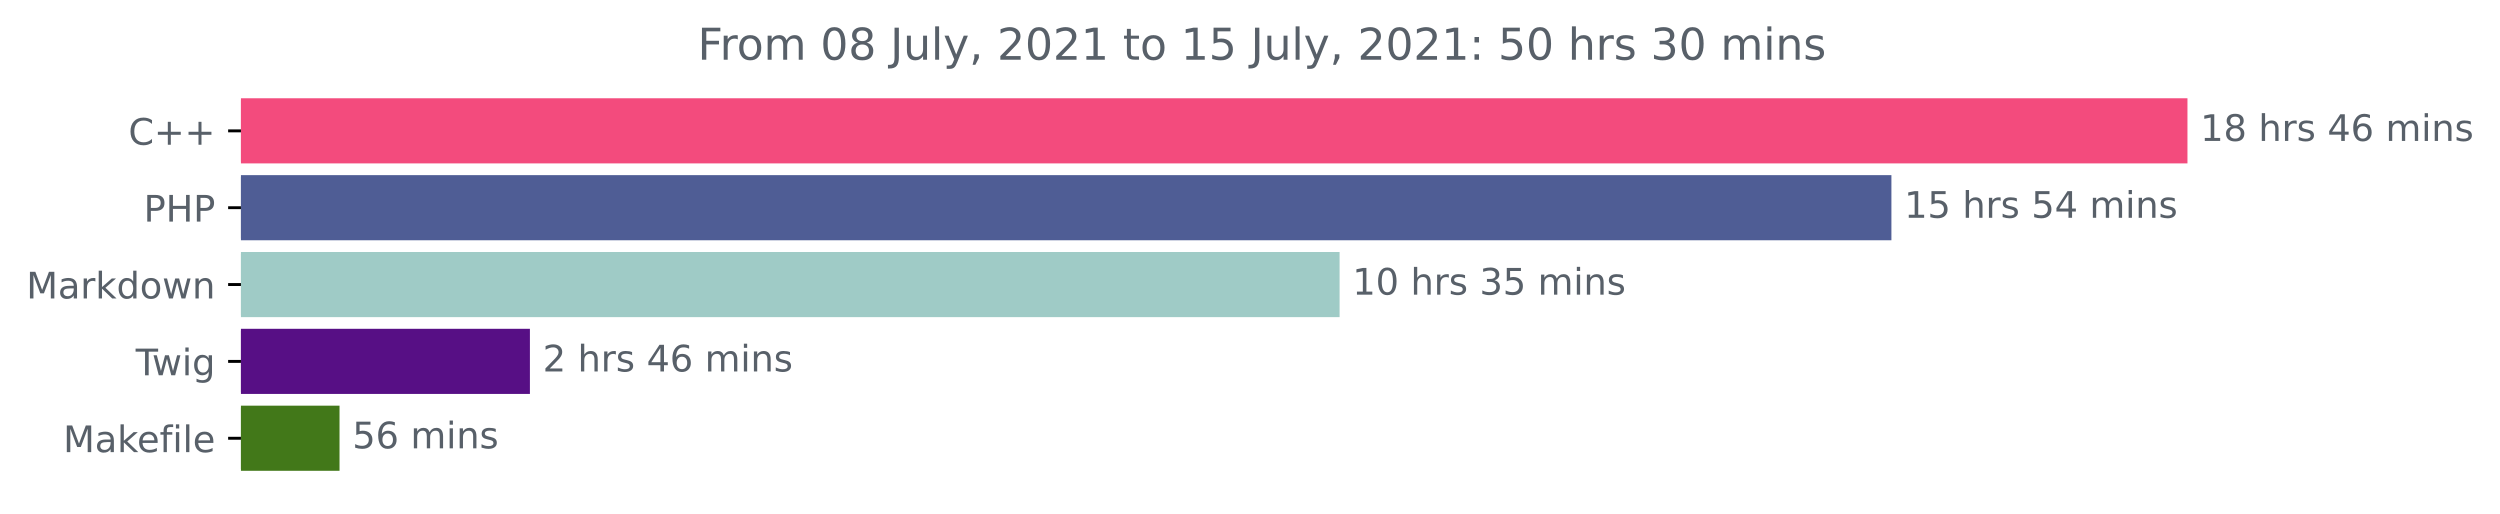
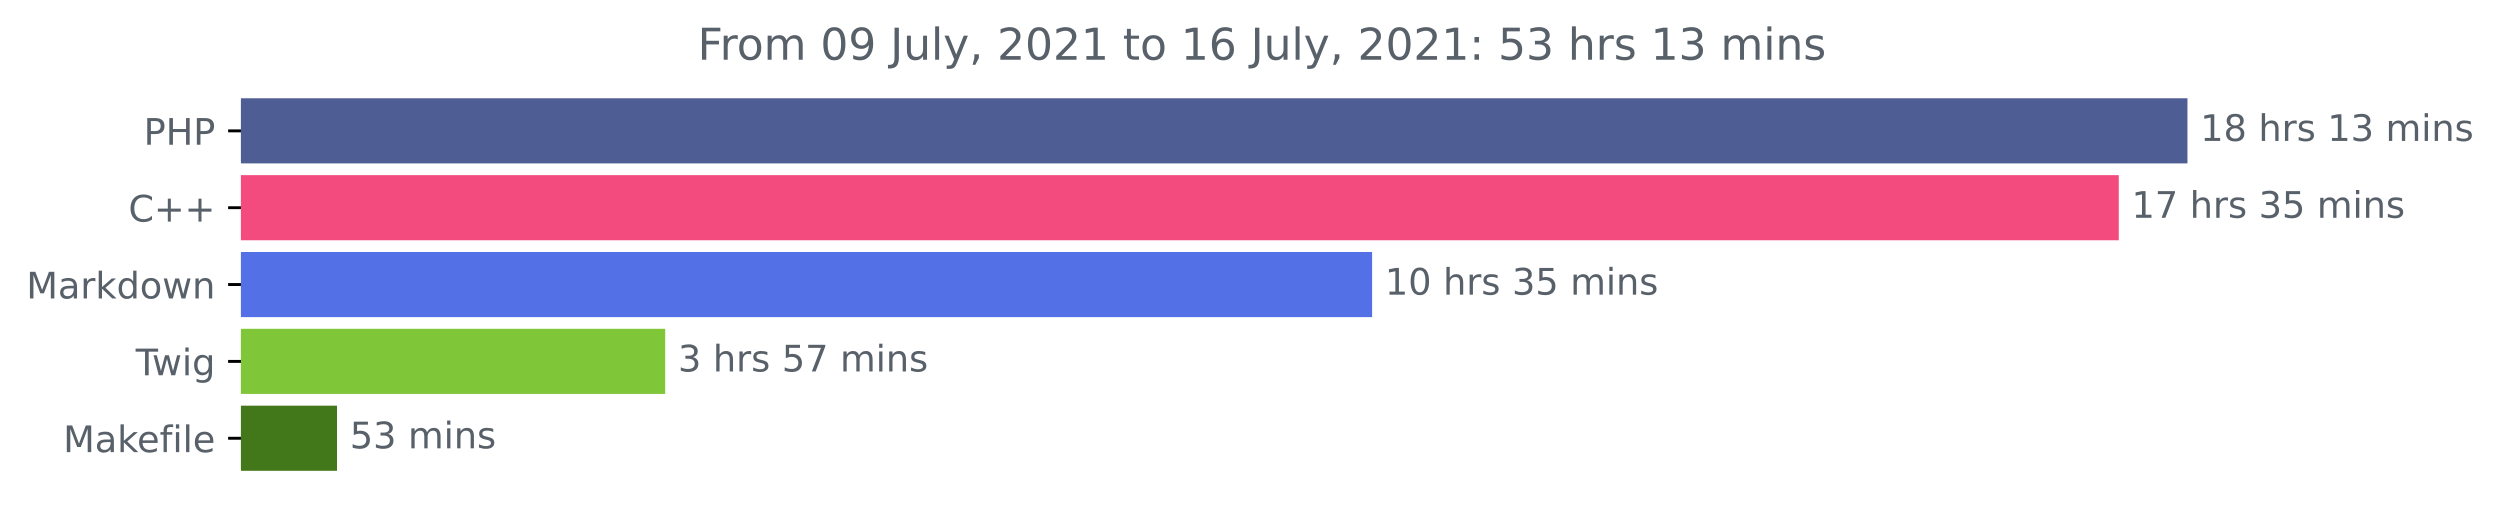
<svg xmlns="http://www.w3.org/2000/svg" xmlns:xlink="http://www.w3.org/1999/xlink" height="140.398pt" version="1.1" viewBox="0 0 683.177 140.398" width="683.177pt">
  <defs>
    <style type="text/css">*{stroke-linecap:butt;stroke-linejoin:round;}</style>
  </defs>
  <g id="figure_1">
    <g id="patch_1">
      <path d="M 0 140.398  L 683.177 140.398  L 683.177 0  L 0 0  z " style="fill:none;" />
    </g>
    <g id="axes_1">
      <g id="patch_2">
-         <path clip-path="url(#p8040173c27)" d="M 65.841 27.358  L 597.269 27.358  L 597.269 44.158  L 65.841 44.158  z " style="fill:#f34b7d;stroke:#f34b7d;stroke-linejoin:miter;" />
+         <path clip-path="url(#pebcabd58dd)" d="M 65.841 27.358  L 597.269 27.358  L 597.269 44.158  L 65.841 44.158  z " style="fill:#4f5d95;stroke:#4f5d95;stroke-linejoin:miter;" />
      </g>
      <g id="patch_3">
-         <path clip-path="url(#p8040173c27)" d="M 65.841 48.358  L 516.369 48.358  L 516.369 65.158  L 65.841 65.158  z " style="fill:#4f5d95;stroke:#4f5d95;stroke-linejoin:miter;" />
+         <path clip-path="url(#pebcabd58dd)" d="M 65.841 48.358  L 578.495 48.358  L 578.495 65.158  L 65.841 65.158  z " style="fill:#f34b7d;stroke:#f34b7d;stroke-linejoin:miter;" />
      </g>
      <g id="patch_4">
-         <path clip-path="url(#p8040173c27)" d="M 65.841 69.358  L 365.573 69.358  L 365.573 86.158  L 65.841 86.158  z " style="fill:#9fcbc6;stroke:#9fcbc6;stroke-linejoin:miter;" />
+         <path clip-path="url(#pebcabd58dd)" d="M 65.841 69.358  L 374.457 69.358  L 374.457 86.158  L 65.841 86.158  z " style="fill:#5370e7;stroke:#5370e7;stroke-linejoin:miter;" />
      </g>
      <g id="patch_5">
-         <path clip-path="url(#p8040173c27)" d="M 65.841 90.358  L 144.311 90.358  L 144.311 107.158  L 65.841 107.158  z " style="fill:#570f85;stroke:#570f85;stroke-linejoin:miter;" />
+         <path clip-path="url(#pebcabd58dd)" d="M 65.841 90.358  L 181.281 90.358  L 181.281 107.158  L 65.841 107.158  z " style="fill:#7fc639;stroke:#7fc639;stroke-linejoin:miter;" />
      </g>
      <g id="patch_6">
-         <path clip-path="url(#p8040173c27)" d="M 65.841 111.358  L 92.283 111.358  L 92.283 128.158  L 65.841 128.158  z " style="fill:#427819;stroke:#427819;stroke-linejoin:miter;" />
+         <path clip-path="url(#pebcabd58dd)" d="M 65.841 111.358  L 91.597 111.358  L 91.597 128.158  L 65.841 128.158  z " style="fill:#427819;stroke:#427819;stroke-linejoin:miter;" />
      </g>
      <g id="matplotlib.axis_1" />
      <g id="matplotlib.axis_2">
        <g id="ytick_1">
          <g id="line2d_1">
            <defs>
-               <path d="M 0 0  L -3.5 0  " id="m9d5557f3c3" style="stroke:#000000;stroke-width:0.8;" />
+               <path d="M 0 0  L -3.5 0  " id="ma02a89153a" style="stroke:#000000;stroke-width:0.8;" />
            </defs>
            <g>
-               <use style="stroke:#000000;stroke-width:0.8;" x="65.841" xlink:href="#m9d5557f3c3" y="35.758" />
+               <use style="stroke:#000000;stroke-width:0.8;" x="65.841" xlink:href="#ma02a89153a" y="35.758" />
            </g>
          </g>
          <g id="text_1">
-             <g style="fill:#586069;" transform="translate(35.09844 39.55734)scale(0.1 -0.1)">
+             <g style="fill:#586069;" transform="translate(39.26094 39.55734)scale(0.1 -0.1)">
+               <defs>
+                 <path d="M 1259 4147  L 1259 2394  L 2053 2394  Q 2494 2394 2734 2622  Q 2975 2850 2975 3272  Q 2975 3691 2734 3919  Q 2494 4147 2053 4147  L 1259 4147  z M 628 4666  L 2053 4666  Q 2838 4666 3239 4311  Q 3641 3956 3641 3272  Q 3641 2581 3239 2228  Q 2838 1875 2053 1875  L 1259 1875  L 1259 0  L 628 0  L 628 4666  z " id="DejaVuSans-50" transform="scale(0.015625)" />
+                 <path d="M 628 4666  L 1259 4666  L 1259 2753  L 3553 2753  L 3553 4666  L 4184 4666  L 4184 0  L 3553 0  L 3553 2222  L 1259 2222  L 1259 0  L 628 0  L 628 4666  z " id="DejaVuSans-48" transform="scale(0.015625)" />
+               </defs>
+               <use xlink:href="#DejaVuSans-50" />
+               <use x="60.303" xlink:href="#DejaVuSans-48" />
+               <use x="135.498" xlink:href="#DejaVuSans-50" />
+             </g>
+           </g>
+         </g>
+         <g id="ytick_2">
+           <g id="line2d_2">
+             <g>
+               <use style="stroke:#000000;stroke-width:0.8;" x="65.841" xlink:href="#ma02a89153a" y="56.758" />
+             </g>
+           </g>
+           <g id="text_2">
+             <g style="fill:#586069;" transform="translate(35.09844 60.55734)scale(0.1 -0.1)">
              <defs>
                <path d="M 4122 4306  L 4122 3641  Q 3803 3938 3442 4084  Q 3081 4231 2675 4231  Q 1875 4231 1450 3742  Q 1025 3253 1025 2328  Q 1025 1406 1450 917  Q 1875 428 2675 428  Q 3081 428 3442 575  Q 3803 722 4122 1019  L 4122 359  Q 3791 134 3420 21  Q 3050 -91 2638 -91  Q 1578 -91 968 557  Q 359 1206 359 2328  Q 359 3453 968 4101  Q 1578 4750 2638 4750  Q 3056 4750 3426 4639  Q 3797 4528 4122 4306  z " id="DejaVuSans-43" transform="scale(0.015625)" />
                <path d="M 2944 4013  L 2944 2272  L 4684 2272  L 4684 1741  L 2944 1741  L 2944 0  L 2419 0  L 2419 1741  L 678 1741  L 678 2272  L 2419 2272  L 2419 4013  L 2944 4013  z " id="DejaVuSans-2b" transform="scale(0.015625)" />
              </defs>
              <use xlink:href="#DejaVuSans-43" />
              <use x="69.824" xlink:href="#DejaVuSans-2b" />
              <use x="153.613" xlink:href="#DejaVuSans-2b" />
            </g>
          </g>
        </g>
-         <g id="ytick_2">
-           <g id="line2d_2">
-             <g>
-               <use style="stroke:#000000;stroke-width:0.8;" x="65.841" xlink:href="#m9d5557f3c3" y="56.758" />
-             </g>
-           </g>
-           <g id="text_2">
-             <g style="fill:#586069;" transform="translate(39.26094 60.55734)scale(0.1 -0.1)">
-               <defs>
-                 <path d="M 1259 4147  L 1259 2394  L 2053 2394  Q 2494 2394 2734 2622  Q 2975 2850 2975 3272  Q 2975 3691 2734 3919  Q 2494 4147 2053 4147  L 1259 4147  z M 628 4666  L 2053 4666  Q 2838 4666 3239 4311  Q 3641 3956 3641 3272  Q 3641 2581 3239 2228  Q 2838 1875 2053 1875  L 1259 1875  L 1259 0  L 628 0  L 628 4666  z " id="DejaVuSans-50" transform="scale(0.015625)" />
-                 <path d="M 628 4666  L 1259 4666  L 1259 2753  L 3553 2753  L 3553 4666  L 4184 4666  L 4184 0  L 3553 0  L 3553 2222  L 1259 2222  L 1259 0  L 628 0  L 628 4666  z " id="DejaVuSans-48" transform="scale(0.015625)" />
-               </defs>
-               <use xlink:href="#DejaVuSans-50" />
-               <use x="60.303" xlink:href="#DejaVuSans-48" />
-               <use x="135.498" xlink:href="#DejaVuSans-50" />
-             </g>
-           </g>
-         </g>
        <g id="ytick_3">
          <g id="line2d_3">
            <g>
-               <use style="stroke:#000000;stroke-width:0.8;" x="65.841" xlink:href="#m9d5557f3c3" y="77.758" />
+               <use style="stroke:#000000;stroke-width:0.8;" x="65.841" xlink:href="#ma02a89153a" y="77.758" />
            </g>
          </g>
          <g id="text_3">
            <g style="fill:#586069;" transform="translate(7.2 81.55734)scale(0.1 -0.1)">
              <defs>
                <path d="M 628 4666  L 1569 4666  L 2759 1491  L 3956 4666  L 4897 4666  L 4897 0  L 4281 0  L 4281 4097  L 3078 897  L 2444 897  L 1241 4097  L 1241 0  L 628 0  L 628 4666  z " id="DejaVuSans-4d" transform="scale(0.015625)" />
                <path d="M 2194 1759  Q 1497 1759 1228 1600  Q 959 1441 959 1056  Q 959 750 1161 570  Q 1363 391 1709 391  Q 2188 391 2477 730  Q 2766 1069 2766 1631  L 2766 1759  L 2194 1759  z M 3341 1997  L 3341 0  L 2766 0  L 2766 531  Q 2569 213 2275 61  Q 1981 -91 1556 -91  Q 1019 -91 701 211  Q 384 513 384 1019  Q 384 1609 779 1909  Q 1175 2209 1959 2209  L 2766 2209  L 2766 2266  Q 2766 2663 2505 2880  Q 2244 3097 1772 3097  Q 1472 3097 1187 3025  Q 903 2953 641 2809  L 641 3341  Q 956 3463 1253 3523  Q 1550 3584 1831 3584  Q 2591 3584 2966 3190  Q 3341 2797 3341 1997  z " id="DejaVuSans-61" transform="scale(0.015625)" />
                <path d="M 2631 2963  Q 2534 3019 2420 3045  Q 2306 3072 2169 3072  Q 1681 3072 1420 2755  Q 1159 2438 1159 1844  L 1159 0  L 581 0  L 581 3500  L 1159 3500  L 1159 2956  Q 1341 3275 1631 3429  Q 1922 3584 2338 3584  Q 2397 3584 2469 3576  Q 2541 3569 2628 3553  L 2631 2963  z " id="DejaVuSans-72" transform="scale(0.015625)" />
                <path d="M 581 4863  L 1159 4863  L 1159 1991  L 2875 3500  L 3609 3500  L 1753 1863  L 3688 0  L 2938 0  L 1159 1709  L 1159 0  L 581 0  L 581 4863  z " id="DejaVuSans-6b" transform="scale(0.015625)" />
                <path d="M 2906 2969  L 2906 4863  L 3481 4863  L 3481 0  L 2906 0  L 2906 525  Q 2725 213 2448 61  Q 2172 -91 1784 -91  Q 1150 -91 751 415  Q 353 922 353 1747  Q 353 2572 751 3078  Q 1150 3584 1784 3584  Q 2172 3584 2448 3432  Q 2725 3281 2906 2969  z M 947 1747  Q 947 1113 1208 752  Q 1469 391 1925 391  Q 2381 391 2643 752  Q 2906 1113 2906 1747  Q 2906 2381 2643 2742  Q 2381 3103 1925 3103  Q 1469 3103 1208 2742  Q 947 2381 947 1747  z " id="DejaVuSans-64" transform="scale(0.015625)" />
                <path d="M 1959 3097  Q 1497 3097 1228 2736  Q 959 2375 959 1747  Q 959 1119 1226 758  Q 1494 397 1959 397  Q 2419 397 2687 759  Q 2956 1122 2956 1747  Q 2956 2369 2687 2733  Q 2419 3097 1959 3097  z M 1959 3584  Q 2709 3584 3137 3096  Q 3566 2609 3566 1747  Q 3566 888 3137 398  Q 2709 -91 1959 -91  Q 1206 -91 779 398  Q 353 888 353 1747  Q 353 2609 779 3096  Q 1206 3584 1959 3584  z " id="DejaVuSans-6f" transform="scale(0.015625)" />
                <path d="M 269 3500  L 844 3500  L 1563 769  L 2278 3500  L 2956 3500  L 3675 769  L 4391 3500  L 4966 3500  L 4050 0  L 3372 0  L 2619 2869  L 1863 0  L 1184 0  L 269 3500  z " id="DejaVuSans-77" transform="scale(0.015625)" />
                <path d="M 3513 2113  L 3513 0  L 2938 0  L 2938 2094  Q 2938 2591 2744 2837  Q 2550 3084 2163 3084  Q 1697 3084 1428 2787  Q 1159 2491 1159 1978  L 1159 0  L 581 0  L 581 3500  L 1159 3500  L 1159 2956  Q 1366 3272 1645 3428  Q 1925 3584 2291 3584  Q 2894 3584 3203 3211  Q 3513 2838 3513 2113  z " id="DejaVuSans-6e" transform="scale(0.015625)" />
              </defs>
              <use xlink:href="#DejaVuSans-4d" />
              <use x="86.279" xlink:href="#DejaVuSans-61" />
              <use x="147.559" xlink:href="#DejaVuSans-72" />
              <use x="188.672" xlink:href="#DejaVuSans-6b" />
              <use x="246.582" xlink:href="#DejaVuSans-64" />
              <use x="310.059" xlink:href="#DejaVuSans-6f" />
              <use x="371.24" xlink:href="#DejaVuSans-77" />
              <use x="453.027" xlink:href="#DejaVuSans-6e" />
            </g>
          </g>
        </g>
        <g id="ytick_4">
          <g id="line2d_4">
            <g>
-               <use style="stroke:#000000;stroke-width:0.8;" x="65.841" xlink:href="#m9d5557f3c3" y="98.758" />
+               <use style="stroke:#000000;stroke-width:0.8;" x="65.841" xlink:href="#ma02a89153a" y="98.758" />
            </g>
          </g>
          <g id="text_4">
            <g style="fill:#586069;" transform="translate(37.07812 102.5573)scale(0.1 -0.1)">
              <defs>
                <path d="M -19 4666  L 3928 4666  L 3928 4134  L 2272 4134  L 2272 0  L 1638 0  L 1638 4134  L -19 4134  L -19 4666  z " id="DejaVuSans-54" transform="scale(0.015625)" />
                <path d="M 603 3500  L 1178 3500  L 1178 0  L 603 0  L 603 3500  z M 603 4863  L 1178 4863  L 1178 4134  L 603 4134  L 603 4863  z " id="DejaVuSans-69" transform="scale(0.015625)" />
                <path d="M 2906 1791  Q 2906 2416 2648 2759  Q 2391 3103 1925 3103  Q 1463 3103 1205 2759  Q 947 2416 947 1791  Q 947 1169 1205 825  Q 1463 481 1925 481  Q 2391 481 2648 825  Q 2906 1169 2906 1791  z M 3481 434  Q 3481 -459 3084 -895  Q 2688 -1331 1869 -1331  Q 1566 -1331 1297 -1286  Q 1028 -1241 775 -1147  L 775 -588  Q 1028 -725 1275 -790  Q 1522 -856 1778 -856  Q 2344 -856 2625 -561  Q 2906 -266 2906 331  L 2906 616  Q 2728 306 2450 153  Q 2172 0 1784 0  Q 1141 0 747 490  Q 353 981 353 1791  Q 353 2603 747 3093  Q 1141 3584 1784 3584  Q 2172 3584 2450 3431  Q 2728 3278 2906 2969  L 2906 3500  L 3481 3500  L 3481 434  z " id="DejaVuSans-67" transform="scale(0.015625)" />
              </defs>
              <use xlink:href="#DejaVuSans-54" />
              <use x="44.584" xlink:href="#DejaVuSans-77" />
              <use x="126.371" xlink:href="#DejaVuSans-69" />
              <use x="154.154" xlink:href="#DejaVuSans-67" />
            </g>
          </g>
        </g>
        <g id="ytick_5">
          <g id="line2d_5">
            <g>
-               <use style="stroke:#000000;stroke-width:0.8;" x="65.841" xlink:href="#m9d5557f3c3" y="119.758" />
+               <use style="stroke:#000000;stroke-width:0.8;" x="65.841" xlink:href="#ma02a89153a" y="119.758" />
            </g>
          </g>
          <g id="text_5">
            <g style="fill:#586069;" transform="translate(17.27344 123.5573)scale(0.1 -0.1)">
              <defs>
                <path d="M 3597 1894  L 3597 1613  L 953 1613  Q 991 1019 1311 708  Q 1631 397 2203 397  Q 2534 397 2845 478  Q 3156 559 3463 722  L 3463 178  Q 3153 47 2828 -22  Q 2503 -91 2169 -91  Q 1331 -91 842 396  Q 353 884 353 1716  Q 353 2575 817 3079  Q 1281 3584 2069 3584  Q 2775 3584 3186 3129  Q 3597 2675 3597 1894  z M 3022 2063  Q 3016 2534 2758 2815  Q 2500 3097 2075 3097  Q 1594 3097 1305 2825  Q 1016 2553 972 2059  L 3022 2063  z " id="DejaVuSans-65" transform="scale(0.015625)" />
                <path d="M 2375 4863  L 2375 4384  L 1825 4384  Q 1516 4384 1395 4259  Q 1275 4134 1275 3809  L 1275 3500  L 2222 3500  L 2222 3053  L 1275 3053  L 1275 0  L 697 0  L 697 3053  L 147 3053  L 147 3500  L 697 3500  L 697 3744  Q 697 4328 969 4595  Q 1241 4863 1831 4863  L 2375 4863  z " id="DejaVuSans-66" transform="scale(0.015625)" />
                <path d="M 603 4863  L 1178 4863  L 1178 0  L 603 0  L 603 4863  z " id="DejaVuSans-6c" transform="scale(0.015625)" />
              </defs>
              <use xlink:href="#DejaVuSans-4d" />
              <use x="86.279" xlink:href="#DejaVuSans-61" />
              <use x="147.559" xlink:href="#DejaVuSans-6b" />
              <use x="201.844" xlink:href="#DejaVuSans-65" />
              <use x="263.367" xlink:href="#DejaVuSans-66" />
              <use x="298.572" xlink:href="#DejaVuSans-69" />
              <use x="326.355" xlink:href="#DejaVuSans-6c" />
              <use x="354.139" xlink:href="#DejaVuSans-65" />
            </g>
          </g>
        </g>
      </g>
      <g id="text_6">
        <g style="fill:#586069;" transform="translate(601.2692 38.5175)scale(0.1 -0.1)">
          <defs>
            <path d="M 794 531  L 1825 531  L 1825 4091  L 703 3866  L 703 4441  L 1819 4666  L 2450 4666  L 2450 531  L 3481 531  L 3481 0  L 794 0  L 794 531  z " id="DejaVuSans-31" transform="scale(0.015625)" />
            <path d="M 2034 2216  Q 1584 2216 1326 1975  Q 1069 1734 1069 1313  Q 1069 891 1326 650  Q 1584 409 2034 409  Q 2484 409 2743 651  Q 3003 894 3003 1313  Q 3003 1734 2745 1975  Q 2488 2216 2034 2216  z M 1403 2484  Q 997 2584 770 2862  Q 544 3141 544 3541  Q 544 4100 942 4425  Q 1341 4750 2034 4750  Q 2731 4750 3128 4425  Q 3525 4100 3525 3541  Q 3525 3141 3298 2862  Q 3072 2584 2669 2484  Q 3125 2378 3379 2068  Q 3634 1759 3634 1313  Q 3634 634 3220 271  Q 2806 -91 2034 -91  Q 1263 -91 848 271  Q 434 634 434 1313  Q 434 1759 690 2068  Q 947 2378 1403 2484  z M 1172 3481  Q 1172 3119 1398 2916  Q 1625 2713 2034 2713  Q 2441 2713 2670 2916  Q 2900 3119 2900 3481  Q 2900 3844 2670 4047  Q 2441 4250 2034 4250  Q 1625 4250 1398 4047  Q 1172 3844 1172 3481  z " id="DejaVuSans-38" transform="scale(0.015625)" />
            <path id="DejaVuSans-20" transform="scale(0.015625)" />
            <path d="M 3513 2113  L 3513 0  L 2938 0  L 2938 2094  Q 2938 2591 2744 2837  Q 2550 3084 2163 3084  Q 1697 3084 1428 2787  Q 1159 2491 1159 1978  L 1159 0  L 581 0  L 581 4863  L 1159 4863  L 1159 2956  Q 1366 3272 1645 3428  Q 1925 3584 2291 3584  Q 2894 3584 3203 3211  Q 3513 2838 3513 2113  z " id="DejaVuSans-68" transform="scale(0.015625)" />
            <path d="M 2834 3397  L 2834 2853  Q 2591 2978 2328 3040  Q 2066 3103 1784 3103  Q 1356 3103 1142 2972  Q 928 2841 928 2578  Q 928 2378 1081 2264  Q 1234 2150 1697 2047  L 1894 2003  Q 2506 1872 2764 1633  Q 3022 1394 3022 966  Q 3022 478 2636 193  Q 2250 -91 1575 -91  Q 1294 -91 989 -36  Q 684 19 347 128  L 347 722  Q 666 556 975 473  Q 1284 391 1588 391  Q 1994 391 2212 530  Q 2431 669 2431 922  Q 2431 1156 2273 1281  Q 2116 1406 1581 1522  L 1381 1569  Q 847 1681 609 1914  Q 372 2147 372 2553  Q 372 3047 722 3315  Q 1072 3584 1716 3584  Q 2034 3584 2315 3537  Q 2597 3491 2834 3397  z " id="DejaVuSans-73" transform="scale(0.015625)" />
-             <path d="M 2419 4116  L 825 1625  L 2419 1625  L 2419 4116  z M 2253 4666  L 3047 4666  L 3047 1625  L 3713 1625  L 3713 1100  L 3047 1100  L 3047 0  L 2419 0  L 2419 1100  L 313 1100  L 313 1709  L 2253 4666  z " id="DejaVuSans-34" transform="scale(0.015625)" />
-             <path d="M 2113 2584  Q 1688 2584 1439 2293  Q 1191 2003 1191 1497  Q 1191 994 1439 701  Q 1688 409 2113 409  Q 2538 409 2786 701  Q 3034 994 3034 1497  Q 3034 2003 2786 2293  Q 2538 2584 2113 2584  z M 3366 4563  L 3366 3988  Q 3128 4100 2886 4159  Q 2644 4219 2406 4219  Q 1781 4219 1451 3797  Q 1122 3375 1075 2522  Q 1259 2794 1537 2939  Q 1816 3084 2150 3084  Q 2853 3084 3261 2657  Q 3669 2231 3669 1497  Q 3669 778 3244 343  Q 2819 -91 2113 -91  Q 1303 -91 875 529  Q 447 1150 447 2328  Q 447 3434 972 4092  Q 1497 4750 2381 4750  Q 2619 4750 2861 4703  Q 3103 4656 3366 4563  z " id="DejaVuSans-36" transform="scale(0.015625)" />
+             <path d="M 2597 2516  Q 3050 2419 3304 2112  Q 3559 1806 3559 1356  Q 3559 666 3084 287  Q 2609 -91 1734 -91  Q 1441 -91 1130 -33  Q 819 25 488 141  L 488 750  Q 750 597 1062 519  Q 1375 441 1716 441  Q 2309 441 2620 675  Q 2931 909 2931 1356  Q 2931 1769 2642 2001  Q 2353 2234 1838 2234  L 1294 2234  L 1294 2753  L 1863 2753  Q 2328 2753 2575 2939  Q 2822 3125 2822 3475  Q 2822 3834 2567 4026  Q 2313 4219 1838 4219  Q 1578 4219 1281 4162  Q 984 4106 628 3988  L 628 4550  Q 988 4650 1302 4700  Q 1616 4750 1894 4750  Q 2613 4750 3031 4423  Q 3450 4097 3450 3541  Q 3450 3153 3228 2886  Q 3006 2619 2597 2516  z " id="DejaVuSans-33" transform="scale(0.015625)" />
            <path d="M 3328 2828  Q 3544 3216 3844 3400  Q 4144 3584 4550 3584  Q 5097 3584 5394 3201  Q 5691 2819 5691 2113  L 5691 0  L 5113 0  L 5113 2094  Q 5113 2597 4934 2840  Q 4756 3084 4391 3084  Q 3944 3084 3684 2787  Q 3425 2491 3425 1978  L 3425 0  L 2847 0  L 2847 2094  Q 2847 2600 2669 2842  Q 2491 3084 2119 3084  Q 1678 3084 1418 2786  Q 1159 2488 1159 1978  L 1159 0  L 581 0  L 581 3500  L 1159 3500  L 1159 2956  Q 1356 3278 1631 3431  Q 1906 3584 2284 3584  Q 2666 3584 2933 3390  Q 3200 3197 3328 2828  z " id="DejaVuSans-6d" transform="scale(0.015625)" />
          </defs>
          <use xlink:href="#DejaVuSans-31" />
          <use x="63.623" xlink:href="#DejaVuSans-38" />
          <use x="127.246" xlink:href="#DejaVuSans-20" />
          <use x="159.033" xlink:href="#DejaVuSans-68" />
          <use x="222.412" xlink:href="#DejaVuSans-72" />
          <use x="263.525" xlink:href="#DejaVuSans-73" />
          <use x="315.625" xlink:href="#DejaVuSans-20" />
-           <use x="347.412" xlink:href="#DejaVuSans-34" />
-           <use x="411.035" xlink:href="#DejaVuSans-36" />
+           <use x="347.412" xlink:href="#DejaVuSans-31" />
+           <use x="411.035" xlink:href="#DejaVuSans-33" />
          <use x="474.658" xlink:href="#DejaVuSans-20" />
          <use x="506.445" xlink:href="#DejaVuSans-6d" />
          <use x="603.857" xlink:href="#DejaVuSans-69" />
          <use x="631.641" xlink:href="#DejaVuSans-6e" />
          <use x="695.02" xlink:href="#DejaVuSans-73" />
        </g>
      </g>
      <g id="text_7">
-         <g style="fill:#586069;" transform="translate(520.3686 59.5175)scale(0.1 -0.1)">
+         <g style="fill:#586069;" transform="translate(582.4946 59.5175)scale(0.1 -0.1)">
          <defs>
+             <path d="M 525 4666  L 3525 4666  L 3525 4397  L 1831 0  L 1172 0  L 2766 4134  L 525 4134  L 525 4666  z " id="DejaVuSans-37" transform="scale(0.015625)" />
            <path d="M 691 4666  L 3169 4666  L 3169 4134  L 1269 4134  L 1269 2991  Q 1406 3038 1543 3061  Q 1681 3084 1819 3084  Q 2600 3084 3056 2656  Q 3513 2228 3513 1497  Q 3513 744 3044 326  Q 2575 -91 1722 -91  Q 1428 -91 1123 -41  Q 819 9 494 109  L 494 744  Q 775 591 1075 516  Q 1375 441 1709 441  Q 2250 441 2565 725  Q 2881 1009 2881 1497  Q 2881 1984 2565 2268  Q 2250 2553 1709 2553  Q 1456 2553 1204 2497  Q 953 2441 691 2322  L 691 4666  z " id="DejaVuSans-35" transform="scale(0.015625)" />
          </defs>
          <use xlink:href="#DejaVuSans-31" />
-           <use x="63.623" xlink:href="#DejaVuSans-35" />
+           <use x="63.623" xlink:href="#DejaVuSans-37" />
          <use x="127.246" xlink:href="#DejaVuSans-20" />
          <use x="159.033" xlink:href="#DejaVuSans-68" />
          <use x="222.412" xlink:href="#DejaVuSans-72" />
          <use x="263.525" xlink:href="#DejaVuSans-73" />
          <use x="315.625" xlink:href="#DejaVuSans-20" />
-           <use x="347.412" xlink:href="#DejaVuSans-35" />
-           <use x="411.035" xlink:href="#DejaVuSans-34" />
+           <use x="347.412" xlink:href="#DejaVuSans-33" />
+           <use x="411.035" xlink:href="#DejaVuSans-35" />
          <use x="474.658" xlink:href="#DejaVuSans-20" />
          <use x="506.445" xlink:href="#DejaVuSans-6d" />
          <use x="603.857" xlink:href="#DejaVuSans-69" />
          <use x="631.641" xlink:href="#DejaVuSans-6e" />
          <use x="695.02" xlink:href="#DejaVuSans-73" />
        </g>
      </g>
      <g id="text_8">
-         <g style="fill:#586069;" transform="translate(369.5732 80.5175)scale(0.1 -0.1)">
+         <g style="fill:#586069;" transform="translate(378.4571 80.5175)scale(0.1 -0.1)">
          <defs>
            <path d="M 2034 4250  Q 1547 4250 1301 3770  Q 1056 3291 1056 2328  Q 1056 1369 1301 889  Q 1547 409 2034 409  Q 2525 409 2770 889  Q 3016 1369 3016 2328  Q 3016 3291 2770 3770  Q 2525 4250 2034 4250  z M 2034 4750  Q 2819 4750 3233 4129  Q 3647 3509 3647 2328  Q 3647 1150 3233 529  Q 2819 -91 2034 -91  Q 1250 -91 836 529  Q 422 1150 422 2328  Q 422 3509 836 4129  Q 1250 4750 2034 4750  z " id="DejaVuSans-30" transform="scale(0.015625)" />
-             <path d="M 2597 2516  Q 3050 2419 3304 2112  Q 3559 1806 3559 1356  Q 3559 666 3084 287  Q 2609 -91 1734 -91  Q 1441 -91 1130 -33  Q 819 25 488 141  L 488 750  Q 750 597 1062 519  Q 1375 441 1716 441  Q 2309 441 2620 675  Q 2931 909 2931 1356  Q 2931 1769 2642 2001  Q 2353 2234 1838 2234  L 1294 2234  L 1294 2753  L 1863 2753  Q 2328 2753 2575 2939  Q 2822 3125 2822 3475  Q 2822 3834 2567 4026  Q 2313 4219 1838 4219  Q 1578 4219 1281 4162  Q 984 4106 628 3988  L 628 4550  Q 988 4650 1302 4700  Q 1616 4750 1894 4750  Q 2613 4750 3031 4423  Q 3450 4097 3450 3541  Q 3450 3153 3228 2886  Q 3006 2619 2597 2516  z " id="DejaVuSans-33" transform="scale(0.015625)" />
          </defs>
          <use xlink:href="#DejaVuSans-31" />
          <use x="63.623" xlink:href="#DejaVuSans-30" />
          <use x="127.246" xlink:href="#DejaVuSans-20" />
          <use x="159.033" xlink:href="#DejaVuSans-68" />
          <use x="222.412" xlink:href="#DejaVuSans-72" />
          <use x="263.525" xlink:href="#DejaVuSans-73" />
          <use x="315.625" xlink:href="#DejaVuSans-20" />
          <use x="347.412" xlink:href="#DejaVuSans-33" />
          <use x="411.035" xlink:href="#DejaVuSans-35" />
          <use x="474.658" xlink:href="#DejaVuSans-20" />
          <use x="506.445" xlink:href="#DejaVuSans-6d" />
          <use x="603.857" xlink:href="#DejaVuSans-69" />
          <use x="631.641" xlink:href="#DejaVuSans-6e" />
          <use x="695.02" xlink:href="#DejaVuSans-73" />
        </g>
      </g>
      <g id="text_9">
-         <g style="fill:#586069;" transform="translate(148.3114 101.5175)scale(0.1 -0.1)">
-           <defs>
-             <path d="M 1228 531  L 3431 531  L 3431 0  L 469 0  L 469 531  Q 828 903 1448 1529  Q 2069 2156 2228 2338  Q 2531 2678 2651 2914  Q 2772 3150 2772 3378  Q 2772 3750 2511 3984  Q 2250 4219 1831 4219  Q 1534 4219 1204 4116  Q 875 4013 500 3803  L 500 4441  Q 881 4594 1212 4672  Q 1544 4750 1819 4750  Q 2544 4750 2975 4387  Q 3406 4025 3406 3419  Q 3406 3131 3298 2873  Q 3191 2616 2906 2266  Q 2828 2175 2409 1742  Q 1991 1309 1228 531  z " id="DejaVuSans-32" transform="scale(0.015625)" />
-           </defs>
-           <use xlink:href="#DejaVuSans-32" />
+         <g style="fill:#586069;" transform="translate(185.2809 101.5175)scale(0.1 -0.1)">
+           <use xlink:href="#DejaVuSans-33" />
          <use x="63.623" xlink:href="#DejaVuSans-20" />
          <use x="95.41" xlink:href="#DejaVuSans-68" />
          <use x="158.789" xlink:href="#DejaVuSans-72" />
          <use x="199.902" xlink:href="#DejaVuSans-73" />
          <use x="252.002" xlink:href="#DejaVuSans-20" />
-           <use x="283.789" xlink:href="#DejaVuSans-34" />
-           <use x="347.412" xlink:href="#DejaVuSans-36" />
+           <use x="283.789" xlink:href="#DejaVuSans-35" />
+           <use x="347.412" xlink:href="#DejaVuSans-37" />
          <use x="411.035" xlink:href="#DejaVuSans-20" />
          <use x="442.822" xlink:href="#DejaVuSans-6d" />
          <use x="540.234" xlink:href="#DejaVuSans-69" />
          <use x="568.018" xlink:href="#DejaVuSans-6e" />
          <use x="631.396" xlink:href="#DejaVuSans-73" />
        </g>
      </g>
      <g id="text_10">
-         <g style="fill:#586069;" transform="translate(96.28341 122.5175)scale(0.1 -0.1)">
+         <g style="fill:#586069;" transform="translate(95.59745 122.5175)scale(0.1 -0.1)">
          <use xlink:href="#DejaVuSans-35" />
-           <use x="63.623" xlink:href="#DejaVuSans-36" />
+           <use x="63.623" xlink:href="#DejaVuSans-33" />
          <use x="127.246" xlink:href="#DejaVuSans-20" />
          <use x="159.033" xlink:href="#DejaVuSans-6d" />
          <use x="256.445" xlink:href="#DejaVuSans-69" />
          <use x="284.229" xlink:href="#DejaVuSans-6e" />
          <use x="347.607" xlink:href="#DejaVuSans-73" />
        </g>
      </g>
      <g id="text_11">
        <g style="fill:#586069;" transform="translate(190.6481 16.31812)scale(0.12 -0.12)">
          <defs>
            <path d="M 628 4666  L 3309 4666  L 3309 4134  L 1259 4134  L 1259 2759  L 3109 2759  L 3109 2228  L 1259 2228  L 1259 0  L 628 0  L 628 4666  z " id="DejaVuSans-46" transform="scale(0.015625)" />
+             <path d="M 703 97  L 703 672  Q 941 559 1184 500  Q 1428 441 1663 441  Q 2288 441 2617 861  Q 2947 1281 2994 2138  Q 2813 1869 2534 1725  Q 2256 1581 1919 1581  Q 1219 1581 811 2004  Q 403 2428 403 3163  Q 403 3881 828 4315  Q 1253 4750 1959 4750  Q 2769 4750 3195 4129  Q 3622 3509 3622 2328  Q 3622 1225 3098 567  Q 2575 -91 1691 -91  Q 1453 -91 1209 -44  Q 966 3 703 97  z M 1959 2075  Q 2384 2075 2632 2365  Q 2881 2656 2881 3163  Q 2881 3666 2632 3958  Q 2384 4250 1959 4250  Q 1534 4250 1286 3958  Q 1038 3666 1038 3163  Q 1038 2656 1286 2365  Q 1534 2075 1959 2075  z " id="DejaVuSans-39" transform="scale(0.015625)" />
            <path d="M 628 4666  L 1259 4666  L 1259 325  Q 1259 -519 939 -900  Q 619 -1281 -91 -1281  L -331 -1281  L -331 -750  L -134 -750  Q 284 -750 456 -515  Q 628 -281 628 325  L 628 4666  z " id="DejaVuSans-4a" transform="scale(0.015625)" />
            <path d="M 544 1381  L 544 3500  L 1119 3500  L 1119 1403  Q 1119 906 1312 657  Q 1506 409 1894 409  Q 2359 409 2629 706  Q 2900 1003 2900 1516  L 2900 3500  L 3475 3500  L 3475 0  L 2900 0  L 2900 538  Q 2691 219 2414 64  Q 2138 -91 1772 -91  Q 1169 -91 856 284  Q 544 659 544 1381  z M 1991 3584  L 1991 3584  z " id="DejaVuSans-75" transform="scale(0.015625)" />
            <path d="M 2059 -325  Q 1816 -950 1584 -1140  Q 1353 -1331 966 -1331  L 506 -1331  L 506 -850  L 844 -850  Q 1081 -850 1212 -737  Q 1344 -625 1503 -206  L 1606 56  L 191 3500  L 800 3500  L 1894 763  L 2988 3500  L 3597 3500  L 2059 -325  z " id="DejaVuSans-79" transform="scale(0.015625)" />
            <path d="M 750 794  L 1409 794  L 1409 256  L 897 -744  L 494 -744  L 750 256  L 750 794  z " id="DejaVuSans-2c" transform="scale(0.015625)" />
+             <path d="M 1228 531  L 3431 531  L 3431 0  L 469 0  L 469 531  Q 828 903 1448 1529  Q 2069 2156 2228 2338  Q 2531 2678 2651 2914  Q 2772 3150 2772 3378  Q 2772 3750 2511 3984  Q 2250 4219 1831 4219  Q 1534 4219 1204 4116  Q 875 4013 500 3803  L 500 4441  Q 881 4594 1212 4672  Q 1544 4750 1819 4750  Q 2544 4750 2975 4387  Q 3406 4025 3406 3419  Q 3406 3131 3298 2873  Q 3191 2616 2906 2266  Q 2828 2175 2409 1742  Q 1991 1309 1228 531  z " id="DejaVuSans-32" transform="scale(0.015625)" />
            <path d="M 1172 4494  L 1172 3500  L 2356 3500  L 2356 3053  L 1172 3053  L 1172 1153  Q 1172 725 1289 603  Q 1406 481 1766 481  L 2356 481  L 2356 0  L 1766 0  Q 1100 0 847 248  Q 594 497 594 1153  L 594 3053  L 172 3053  L 172 3500  L 594 3500  L 594 4494  L 1172 4494  z " id="DejaVuSans-74" transform="scale(0.015625)" />
+             <path d="M 2113 2584  Q 1688 2584 1439 2293  Q 1191 2003 1191 1497  Q 1191 994 1439 701  Q 1688 409 2113 409  Q 2538 409 2786 701  Q 3034 994 3034 1497  Q 3034 2003 2786 2293  Q 2538 2584 2113 2584  z M 3366 4563  L 3366 3988  Q 3128 4100 2886 4159  Q 2644 4219 2406 4219  Q 1781 4219 1451 3797  Q 1122 3375 1075 2522  Q 1259 2794 1537 2939  Q 1816 3084 2150 3084  Q 2853 3084 3261 2657  Q 3669 2231 3669 1497  Q 3669 778 3244 343  Q 2819 -91 2113 -91  Q 1303 -91 875 529  Q 447 1150 447 2328  Q 447 3434 972 4092  Q 1497 4750 2381 4750  Q 2619 4750 2861 4703  Q 3103 4656 3366 4563  z " id="DejaVuSans-36" transform="scale(0.015625)" />
            <path d="M 750 794  L 1409 794  L 1409 0  L 750 0  L 750 794  z M 750 3309  L 1409 3309  L 1409 2516  L 750 2516  L 750 3309  z " id="DejaVuSans-3a" transform="scale(0.015625)" />
          </defs>
          <use xlink:href="#DejaVuSans-46" />
          <use x="50.27" xlink:href="#DejaVuSans-72" />
          <use x="89.133" xlink:href="#DejaVuSans-6f" />
          <use x="150.314" xlink:href="#DejaVuSans-6d" />
          <use x="247.727" xlink:href="#DejaVuSans-20" />
          <use x="279.514" xlink:href="#DejaVuSans-30" />
-           <use x="343.137" xlink:href="#DejaVuSans-38" />
+           <use x="343.137" xlink:href="#DejaVuSans-39" />
          <use x="406.76" xlink:href="#DejaVuSans-20" />
          <use x="438.547" xlink:href="#DejaVuSans-4a" />
          <use x="468.039" xlink:href="#DejaVuSans-75" />
          <use x="531.418" xlink:href="#DejaVuSans-6c" />
          <use x="559.201" xlink:href="#DejaVuSans-79" />
          <use x="618.381" xlink:href="#DejaVuSans-2c" />
          <use x="650.168" xlink:href="#DejaVuSans-20" />
          <use x="681.955" xlink:href="#DejaVuSans-32" />
          <use x="745.578" xlink:href="#DejaVuSans-30" />
          <use x="809.201" xlink:href="#DejaVuSans-32" />
          <use x="872.824" xlink:href="#DejaVuSans-31" />
          <use x="936.447" xlink:href="#DejaVuSans-20" />
          <use x="968.234" xlink:href="#DejaVuSans-74" />
          <use x="1007.443" xlink:href="#DejaVuSans-6f" />
          <use x="1068.625" xlink:href="#DejaVuSans-20" />
          <use x="1100.412" xlink:href="#DejaVuSans-31" />
-           <use x="1164.035" xlink:href="#DejaVuSans-35" />
+           <use x="1164.035" xlink:href="#DejaVuSans-36" />
          <use x="1227.658" xlink:href="#DejaVuSans-20" />
          <use x="1259.445" xlink:href="#DejaVuSans-4a" />
          <use x="1288.938" xlink:href="#DejaVuSans-75" />
          <use x="1352.316" xlink:href="#DejaVuSans-6c" />
          <use x="1380.1" xlink:href="#DejaVuSans-79" />
          <use x="1439.279" xlink:href="#DejaVuSans-2c" />
          <use x="1471.066" xlink:href="#DejaVuSans-20" />
          <use x="1502.854" xlink:href="#DejaVuSans-32" />
          <use x="1566.477" xlink:href="#DejaVuSans-30" />
          <use x="1630.1" xlink:href="#DejaVuSans-32" />
          <use x="1693.723" xlink:href="#DejaVuSans-31" />
          <use x="1757.346" xlink:href="#DejaVuSans-3a" />
          <use x="1791.037" xlink:href="#DejaVuSans-20" />
          <use x="1822.824" xlink:href="#DejaVuSans-35" />
-           <use x="1886.447" xlink:href="#DejaVuSans-30" />
+           <use x="1886.447" xlink:href="#DejaVuSans-33" />
          <use x="1950.07" xlink:href="#DejaVuSans-20" />
          <use x="1981.857" xlink:href="#DejaVuSans-68" />
          <use x="2045.236" xlink:href="#DejaVuSans-72" />
          <use x="2086.35" xlink:href="#DejaVuSans-73" />
          <use x="2138.449" xlink:href="#DejaVuSans-20" />
-           <use x="2170.236" xlink:href="#DejaVuSans-33" />
-           <use x="2233.859" xlink:href="#DejaVuSans-30" />
+           <use x="2170.236" xlink:href="#DejaVuSans-31" />
+           <use x="2233.859" xlink:href="#DejaVuSans-33" />
          <use x="2297.482" xlink:href="#DejaVuSans-20" />
          <use x="2329.27" xlink:href="#DejaVuSans-6d" />
          <use x="2426.682" xlink:href="#DejaVuSans-69" />
          <use x="2454.465" xlink:href="#DejaVuSans-6e" />
          <use x="2517.844" xlink:href="#DejaVuSans-73" />
        </g>
      </g>
    </g>
  </g>
  <defs>
-     <clipPath id="p8040173c27">
+     <clipPath id="pebcabd58dd">
      <rect height="110.88" width="558" x="65.841" y="22.318" />
    </clipPath>
  </defs>
</svg>
